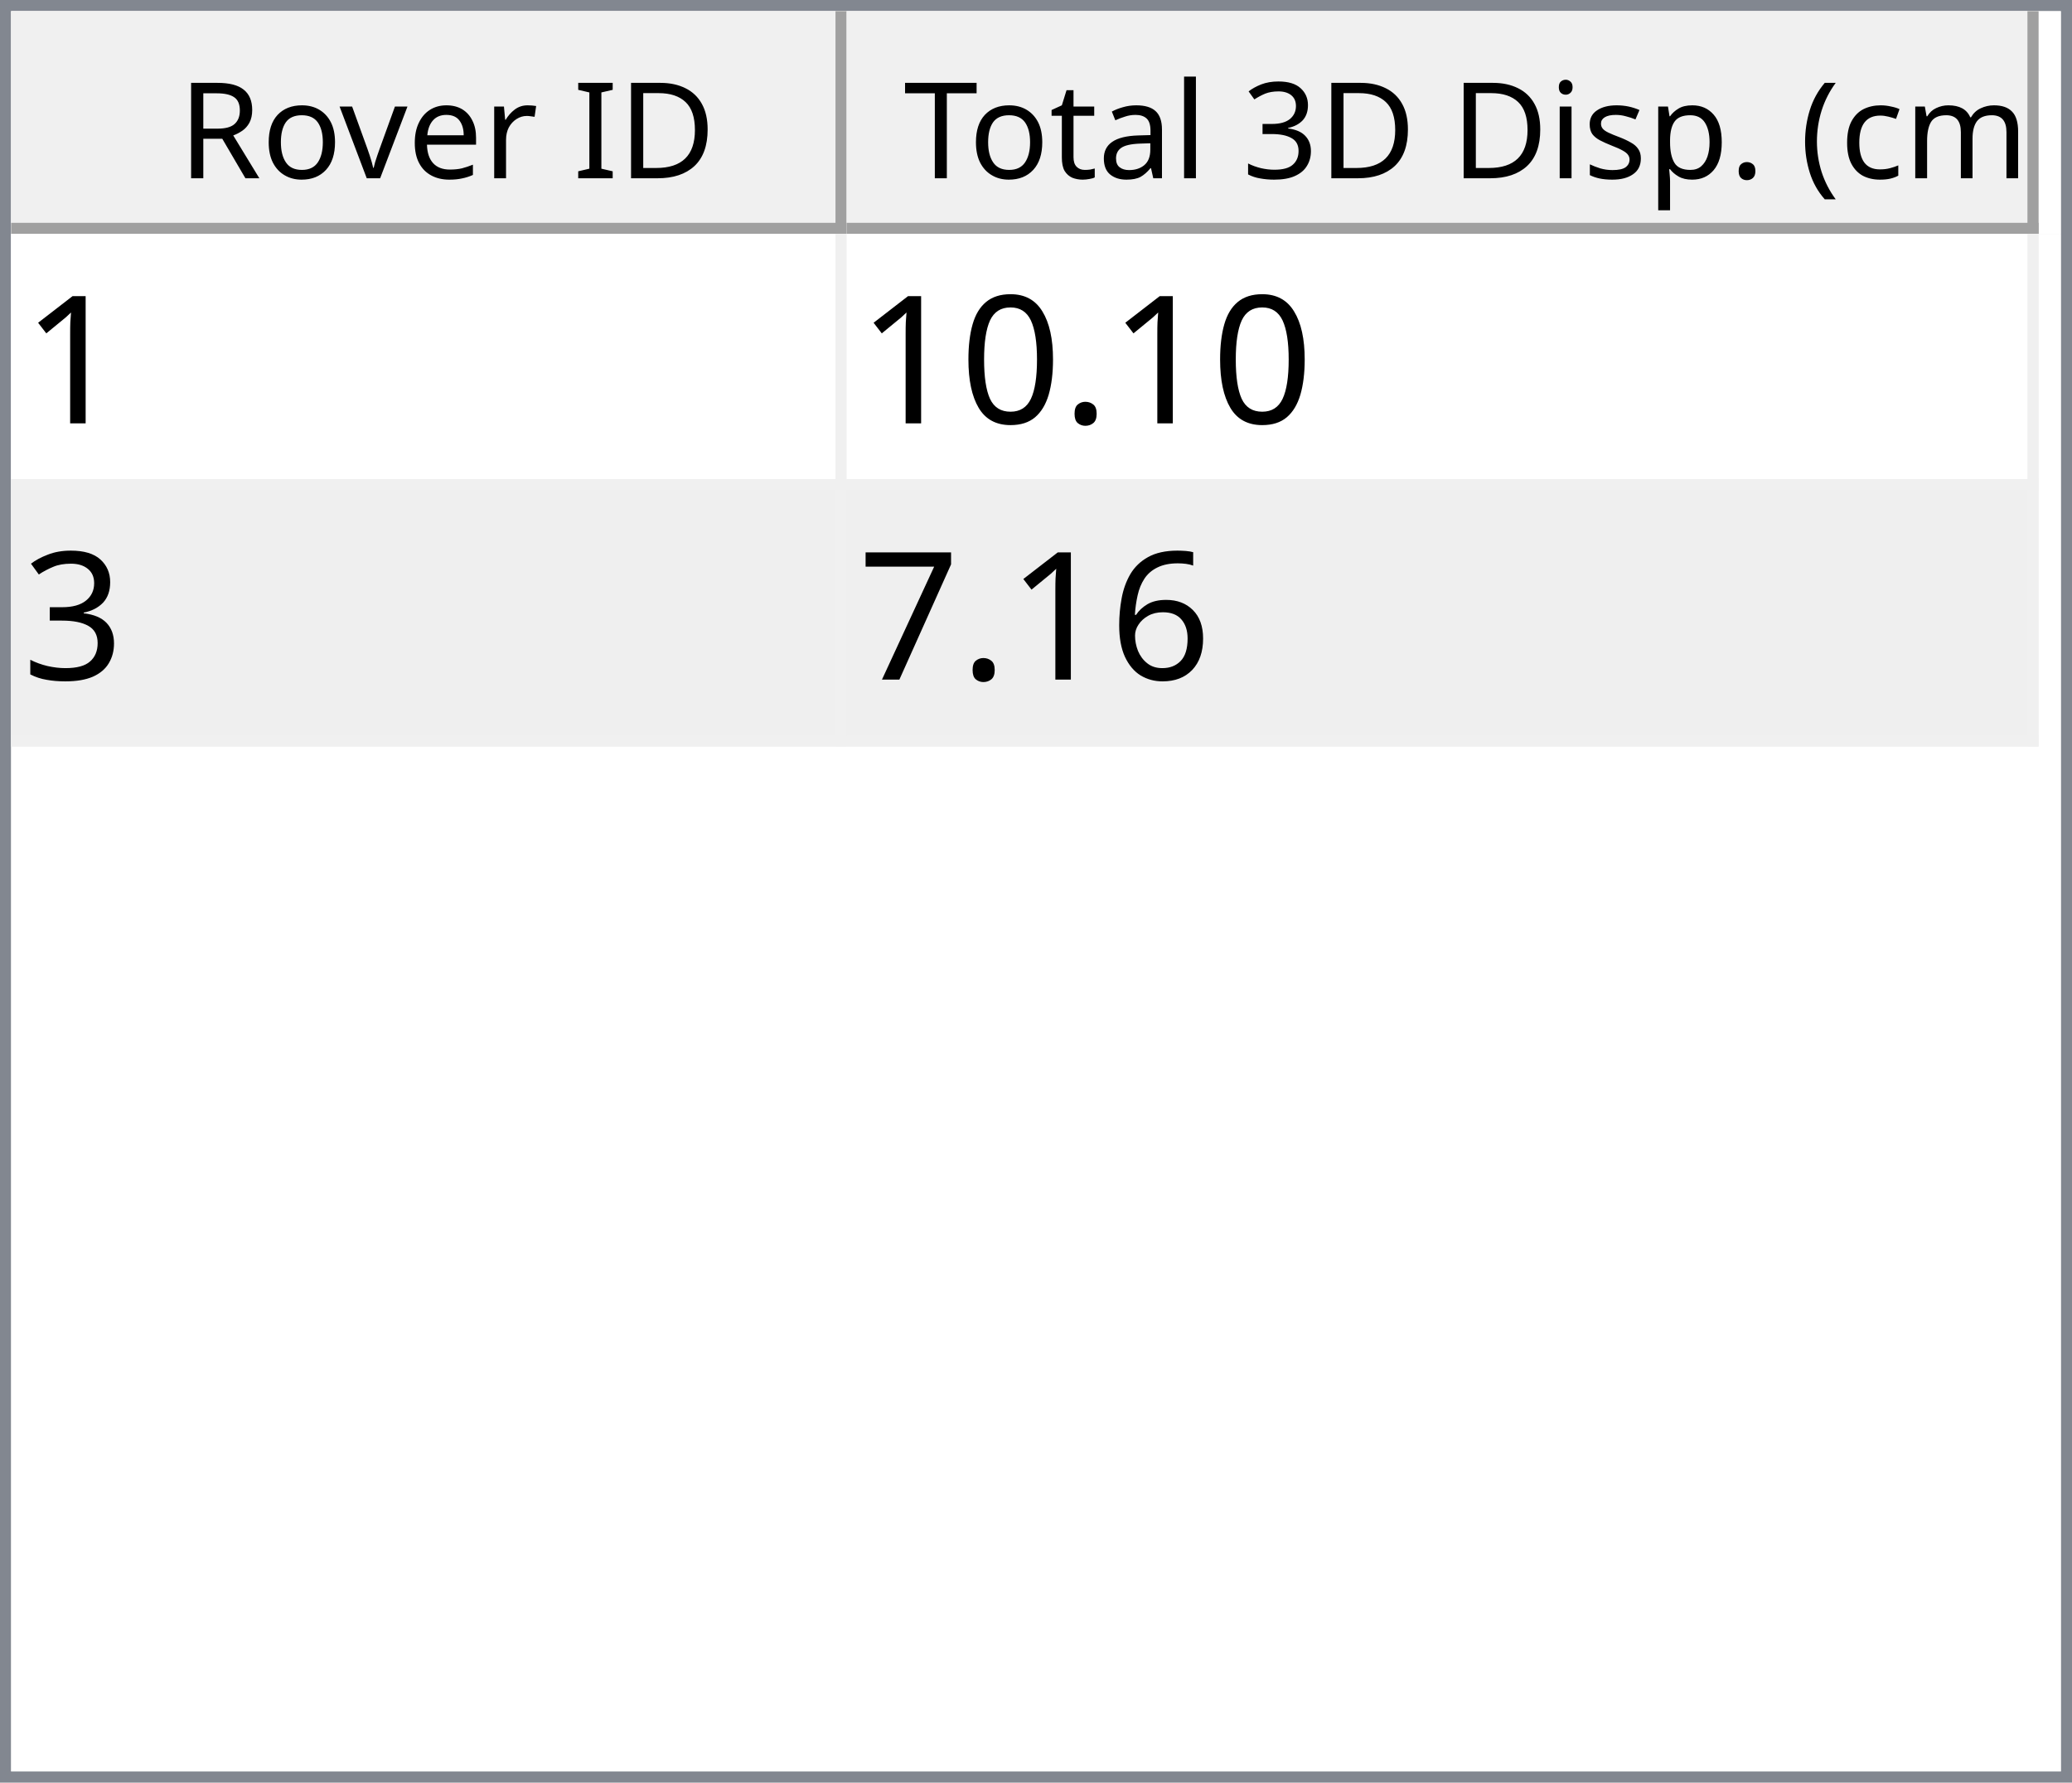
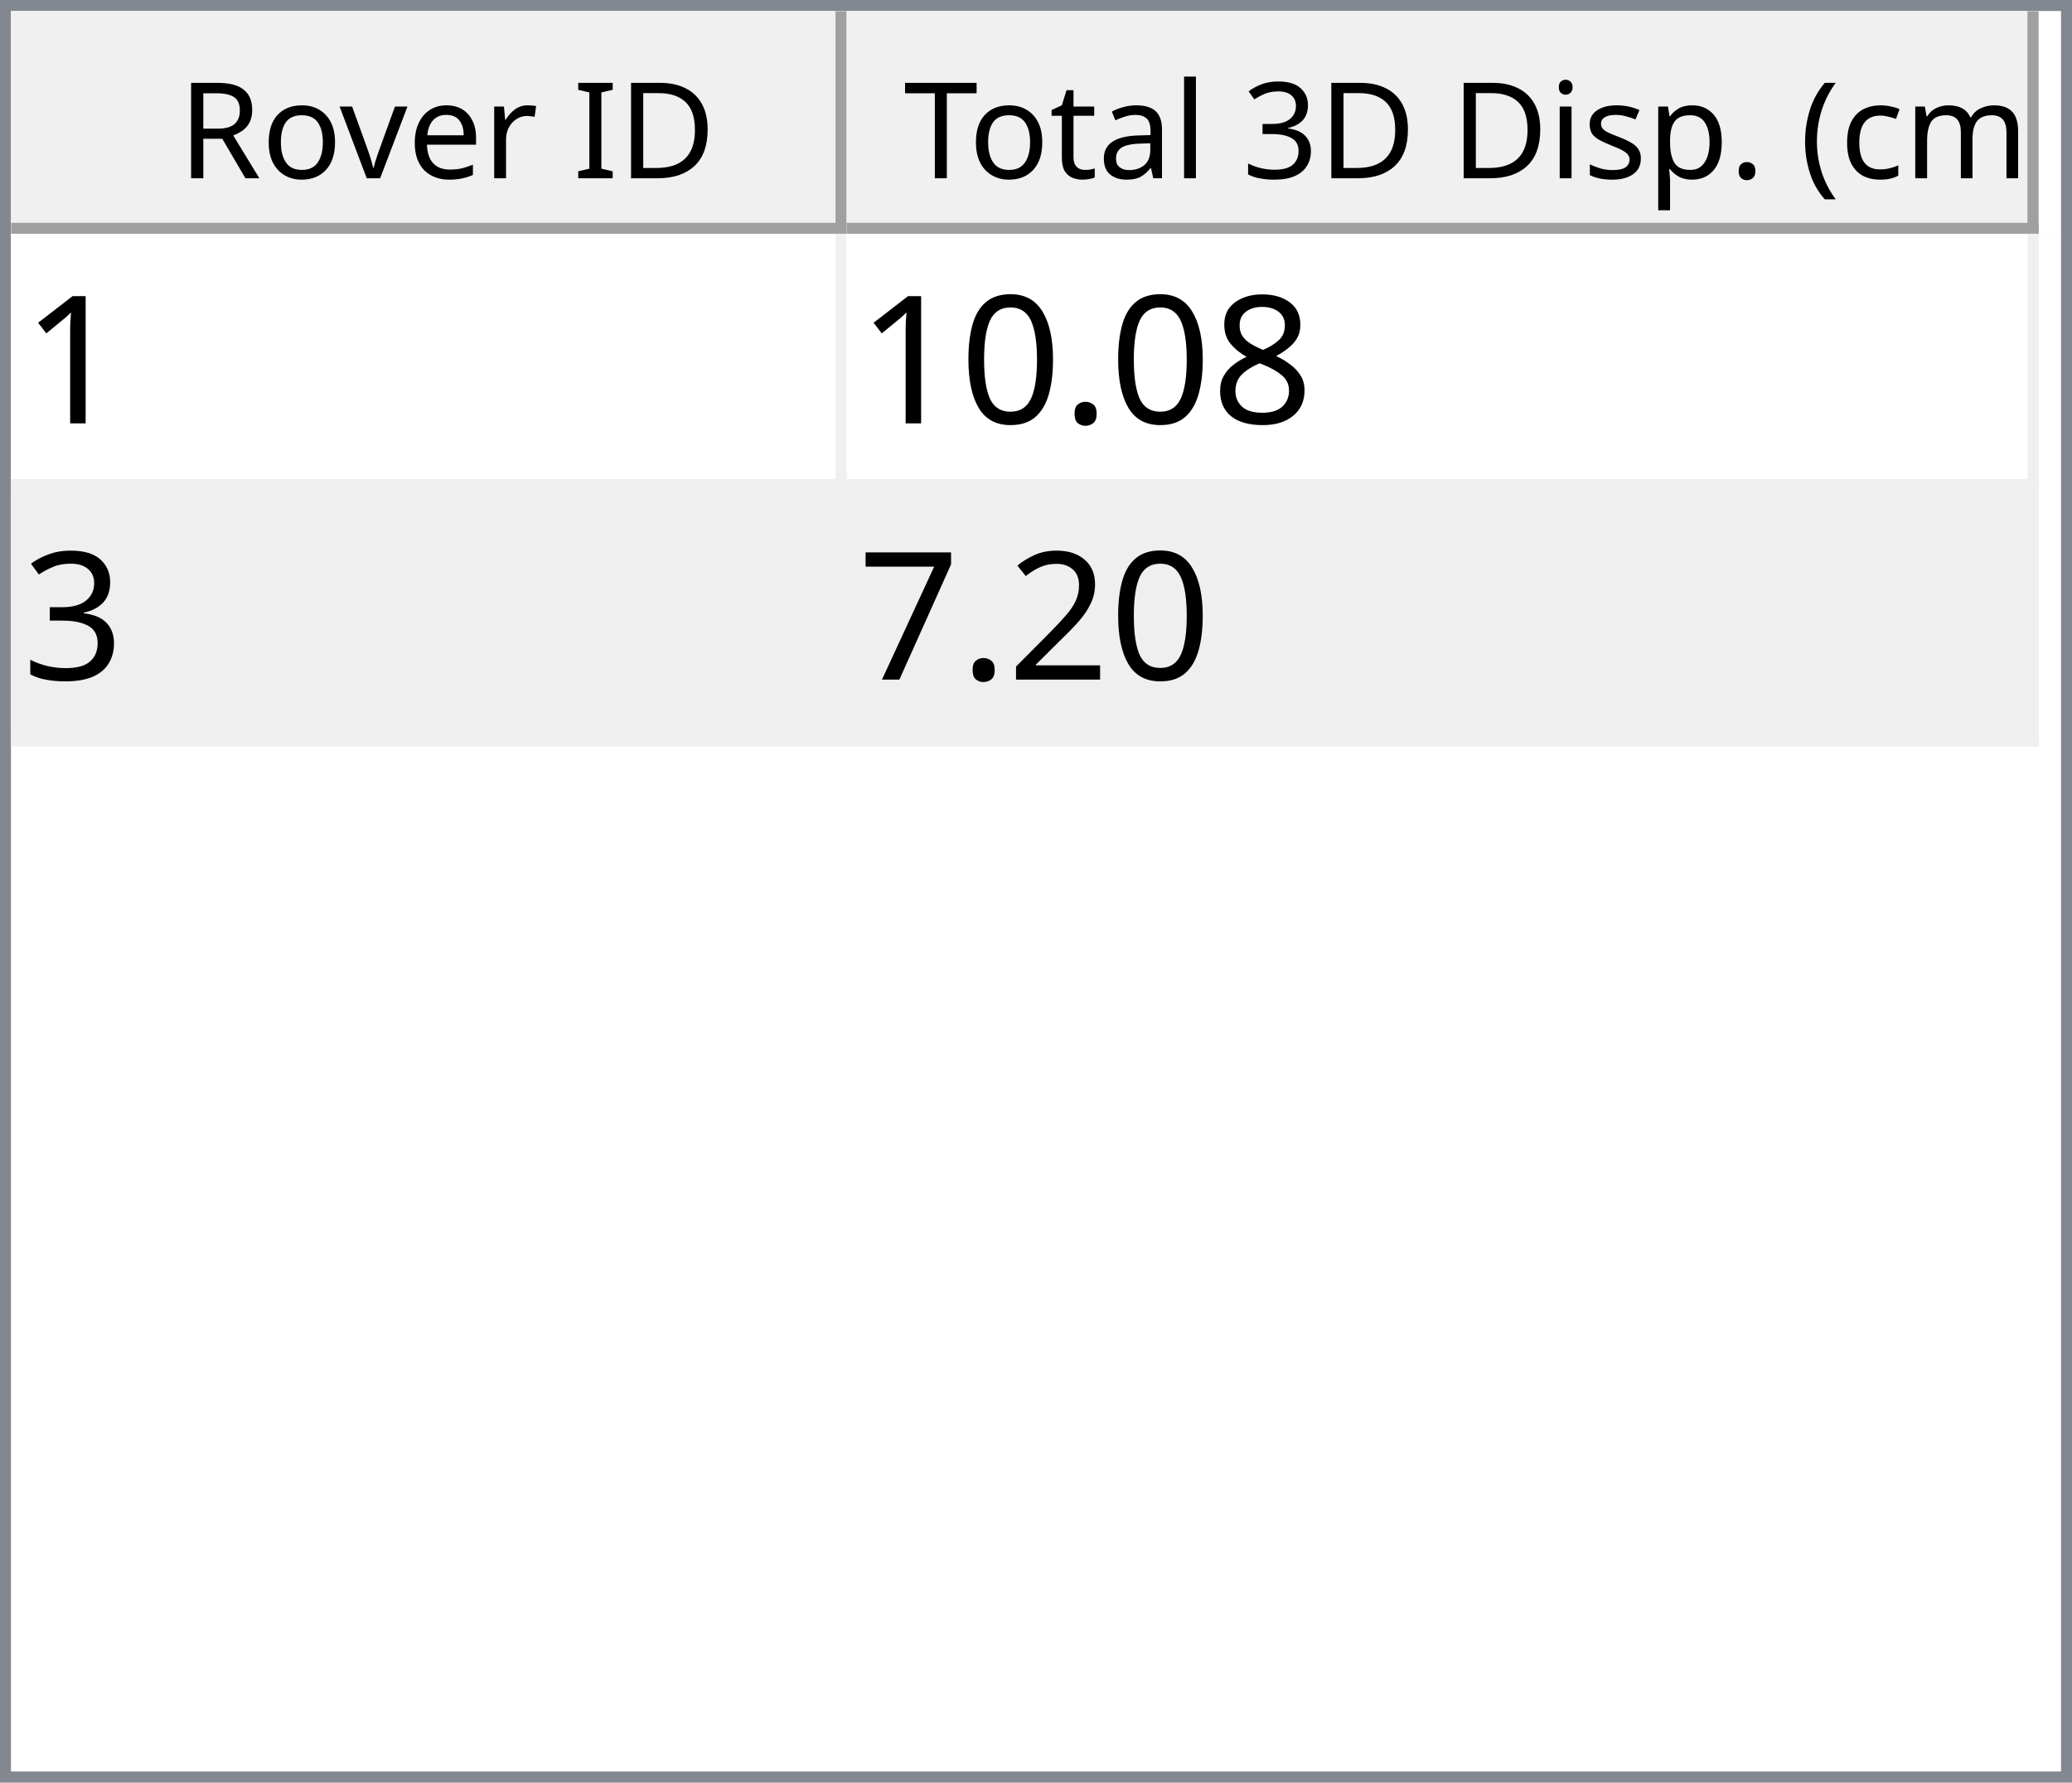
<svg xmlns="http://www.w3.org/2000/svg" style="fill-opacity:1; color-rendering:auto; color-interpolation:auto; text-rendering:auto; stroke:black; stroke-linecap:square; stroke-miterlimit:10; shape-rendering:auto; stroke-opacity:1; fill:black; stroke-dasharray:none; font-weight:normal; stroke-width:1; font-family:'Dialog'; font-style:normal; stroke-linejoin:miter; font-size:12px; stroke-dashoffset:0; image-rendering:auto;" width="186" height="160">
  <defs id="genericDefs" />
  <g>
    <defs id="defs1">
      <clipPath clipPathUnits="userSpaceOnUse" id="clipPath1">
        <path d="M0 0 L186 0 L186 160 L0 160 L0 0 Z" />
      </clipPath>
      <clipPath clipPathUnits="userSpaceOnUse" id="clipPath2">
        <path d="M0 0 L0 160 L186 160 L186 0 Z" />
      </clipPath>
      <clipPath clipPathUnits="userSpaceOnUse" id="clipPath3">
        <path d="M0 0 L0 20 L184 20 L184 0 Z" />
      </clipPath>
      <clipPath clipPathUnits="userSpaceOnUse" id="clipPath4">
        <path d="M0 0 L0 20 L75 20 L75 0 Z" />
      </clipPath>
      <clipPath clipPathUnits="userSpaceOnUse" id="clipPath5">
        <path d="M1 1 L1 19 L74 19 L74 1 Z" />
      </clipPath>
      <clipPath clipPathUnits="userSpaceOnUse" id="clipPath6">
        <path d="M0 0 L0 18 L73 18 L73 0 Z" />
      </clipPath>
      <clipPath clipPathUnits="userSpaceOnUse" id="clipPath7">
        <path d="M-0.5 -0.5 L-0.5 19.5 L74.5 19.5 L74.5 -0.5 Z" />
      </clipPath>
      <clipPath clipPathUnits="userSpaceOnUse" id="clipPath8">
        <path d="M0 0 L0 20 L107 20 L107 0 Z" />
      </clipPath>
      <clipPath clipPathUnits="userSpaceOnUse" id="clipPath9">
        <path d="M1 1 L1 19 L106 19 L106 1 Z" />
      </clipPath>
      <clipPath clipPathUnits="userSpaceOnUse" id="clipPath10">
        <path d="M0 0 L0 18 L105 18 L105 0 Z" />
      </clipPath>
      <clipPath clipPathUnits="userSpaceOnUse" id="clipPath11">
        <path d="M-0.5 -0.5 L-0.5 19.5 L106.5 19.5 L106.5 -0.5 Z" />
      </clipPath>
      <clipPath clipPathUnits="userSpaceOnUse" id="clipPath12">
        <path d="M0 0 L0 138 L184 138 L184 0 Z" />
      </clipPath>
      <clipPath clipPathUnits="userSpaceOnUse" id="clipPath13">
        <path d="M0 0 L0 46 L182 46 L182 0 Z" />
      </clipPath>
      <clipPath clipPathUnits="userSpaceOnUse" id="clipPath14">
        <path d="M-0.5 -0.5 L-0.5 45.5 L181.5 45.5 L181.5 -0.5 Z" />
      </clipPath>
      <clipPath clipPathUnits="userSpaceOnUse" id="clipPath15">
        <path d="M0 0 L0 22 L74 22 L74 0 Z" />
      </clipPath>
      <clipPath clipPathUnits="userSpaceOnUse" id="clipPath16">
        <path d="M0 0 L0 22 L106 22 L106 0 Z" />
      </clipPath>
      <font horiz-adv-x="64.551" id="font1">
        <font-face ascent="107.91" descent="25.098" units-per-em="100" style="font-style:normal; font-family:Segoe UI; font-weight:normal;" />
        <missing-glyph horiz-adv-x="64.551" d="M8.109 0 L8.109 68.266 L56.453 68.266 L56.453 0 L8.109 0 ZM15.328 7.234 L49.219 7.234 L49.219 61.031 L15.328 61.031 L15.328 7.234 Z" />
        <glyph unicode="D" horiz-adv-x="70.117" d="M9.188 0 L9.188 70.016 L28.516 70.016 Q65.531 70.016 65.531 35.891 Q65.531 19.672 55.25 9.836 Q44.969 0 27.734 0 L9.188 0 ZM17.391 62.594 L17.391 7.422 L27.828 7.422 Q41.609 7.422 49.273 14.797 Q56.938 22.172 56.938 35.688 Q56.938 62.594 28.328 62.594 L17.391 62.594 Z" />
        <glyph unicode="I" horiz-adv-x="26.611" d="M17.391 0 L9.188 0 L9.188 70.016 L17.391 70.016 L17.391 0 Z" />
        <glyph unicode=" " horiz-adv-x="27.393" d="" />
        <glyph unicode="r" horiz-adv-x="34.766" d="M34.188 41.891 Q32.078 43.5 28.125 43.5 Q23 43.5 19.555 38.672 Q16.109 33.844 16.109 25.484 L16.109 0 L8.109 0 L8.109 50 L16.109 50 L16.109 39.703 L16.312 39.703 Q18.016 44.969 21.531 47.922 Q25.047 50.875 29.391 50.875 Q32.516 50.875 34.188 50.203 L34.188 41.891 Z" />
        <glyph unicode="e" horiz-adv-x="52.295" d="M48.297 23 L12.984 23 Q13.188 14.656 17.484 10.109 Q21.781 5.562 29.297 5.562 Q37.75 5.562 44.828 11.141 L44.828 3.609 Q38.234 -1.172 27.391 -1.172 Q16.797 -1.172 10.742 5.641 Q4.688 12.453 4.688 24.812 Q4.688 36.469 11.305 43.82 Q17.922 51.172 27.734 51.172 Q37.547 51.172 42.922 44.828 Q48.297 38.484 48.297 27.203 L48.297 23 ZM40.094 29.781 Q40.047 36.719 36.75 40.578 Q33.453 44.438 27.594 44.438 Q21.922 44.438 17.969 40.383 Q14.016 36.328 13.094 29.781 L40.094 29.781 Z" />
        <glyph unicode="v" horiz-adv-x="47.9" d="M47.406 50 L27.484 0 L19.625 0 L0.688 50 L9.469 50 L22.172 13.672 Q23.578 9.672 23.922 6.688 L24.125 6.688 Q24.609 10.453 25.688 13.484 L38.969 50 L47.406 50 Z" />
        <glyph unicode="o" horiz-adv-x="58.594" d="M29 -1.172 Q17.922 -1.172 11.305 5.836 Q4.688 12.844 4.688 24.422 Q4.688 37.016 11.57 44.094 Q18.453 51.172 30.172 51.172 Q41.359 51.172 47.633 44.289 Q53.906 37.406 53.906 25.203 Q53.906 13.234 47.141 6.031 Q40.375 -1.172 29 -1.172 ZM29.594 44.438 Q21.875 44.438 17.383 39.188 Q12.891 33.938 12.891 24.703 Q12.891 15.828 17.43 10.695 Q21.969 5.562 29.594 5.562 Q37.359 5.562 41.531 10.594 Q45.703 15.625 45.703 24.906 Q45.703 34.281 41.531 39.359 Q37.359 44.438 29.594 44.438 Z" />
        <glyph unicode="R" horiz-adv-x="59.814" d="M59.375 0 L49.609 0 L37.891 19.625 Q36.281 22.359 34.766 24.289 Q33.25 26.219 31.664 27.438 Q30.078 28.656 28.25 29.219 Q26.422 29.781 24.125 29.781 L17.391 29.781 L17.391 0 L9.188 0 L9.188 70.016 L30.078 70.016 Q34.672 70.016 38.555 68.867 Q42.438 67.719 45.289 65.375 Q48.141 63.031 49.758 59.547 Q51.375 56.062 51.375 51.375 Q51.375 47.703 50.273 44.656 Q49.172 41.609 47.148 39.211 Q45.125 36.812 42.266 35.133 Q39.406 33.453 35.844 32.516 L35.844 32.328 Q37.594 31.547 38.891 30.547 Q40.188 29.547 41.359 28.18 Q42.531 26.812 43.68 25.078 Q44.828 23.344 46.234 21.047 L59.375 0 ZM17.391 62.594 L17.391 37.203 L28.516 37.203 Q31.594 37.203 34.203 38.133 Q36.812 39.062 38.719 40.797 Q40.625 42.531 41.703 45.047 Q42.781 47.562 42.781 50.688 Q42.781 56.297 39.141 59.445 Q35.5 62.594 28.609 62.594 L17.391 62.594 Z" />
        <glyph unicode=")" horiz-adv-x="30.176" d="M8.297 -15.922 L1.172 -15.922 Q16.406 2.344 16.406 26.812 Q16.406 51.469 1.078 70.016 L8.297 70.016 Q23.531 52.156 23.531 26.703 Q23.531 1.375 8.297 -15.922 Z" />
        <glyph unicode="m" horiz-adv-x="86.133" d="M79.109 0 L71.094 0 L71.094 28.719 Q71.094 37.016 68.531 40.727 Q65.969 44.438 59.906 44.438 Q54.781 44.438 51.195 39.75 Q47.609 35.062 47.609 28.516 L47.609 0 L39.594 0 L39.594 29.688 Q39.594 44.438 28.219 44.438 Q22.953 44.438 19.531 40.016 Q16.109 35.594 16.109 28.516 L16.109 0 L8.109 0 L8.109 50 L16.109 50 L16.109 42.094 L16.312 42.094 Q21.625 51.172 31.844 51.172 Q36.969 51.172 40.773 48.312 Q44.578 45.453 46 40.828 Q51.562 51.172 62.594 51.172 Q79.109 51.172 79.109 30.812 L79.109 0 Z" />
        <glyph unicode="c" horiz-adv-x="46.191" d="M42.188 2.297 Q36.422 -1.172 28.516 -1.172 Q17.828 -1.172 11.258 5.789 Q4.688 12.75 4.688 23.828 Q4.688 36.188 11.766 43.68 Q18.844 51.172 30.672 51.172 Q37.25 51.172 42.281 48.734 L42.281 40.531 Q36.719 44.438 30.375 44.438 Q22.703 44.438 17.797 38.945 Q12.891 33.453 12.891 24.516 Q12.891 15.719 17.508 10.641 Q22.125 5.562 29.891 5.562 Q36.422 5.562 42.188 9.906 L42.188 2.297 Z" />
        <glyph unicode="(" horiz-adv-x="30.176" d="M29.109 -15.922 L21.969 -15.922 Q6.844 1.375 6.844 26.703 Q6.844 52.156 21.969 70.016 L29.203 70.016 Q13.875 51.469 13.875 26.812 Q13.875 2.344 29.109 -15.922 Z" />
        <glyph unicode="." horiz-adv-x="21.68" d="M10.891 -1.078 Q8.641 -1.078 7.055 0.539 Q5.469 2.156 5.469 4.391 Q5.469 6.641 7.055 8.273 Q8.641 9.906 10.891 9.906 Q13.188 9.906 14.797 8.273 Q16.406 6.641 16.406 4.391 Q16.406 2.156 14.797 0.539 Q13.188 -1.078 10.891 -1.078 Z" />
        <glyph unicode="p" horiz-adv-x="58.789" d="M16.312 7.234 L16.109 7.234 L16.109 -23 L8.109 -23 L8.109 50 L16.109 50 L16.109 41.219 L16.312 41.219 Q22.219 51.172 33.594 51.172 Q43.266 51.172 48.688 44.461 Q54.109 37.75 54.109 26.469 Q54.109 13.922 48 6.375 Q41.891 -1.172 31.297 -1.172 Q21.578 -1.172 16.312 7.234 ZM16.109 27.391 L16.109 20.406 Q16.109 14.203 20.141 9.883 Q24.172 5.562 30.375 5.562 Q37.641 5.562 41.773 11.133 Q45.906 16.703 45.906 26.609 Q45.906 34.969 42.047 39.703 Q38.188 44.438 31.594 44.438 Q24.609 44.438 20.359 39.578 Q16.109 34.719 16.109 27.391 Z" />
        <glyph unicode="s" horiz-adv-x="42.432" d="M5.078 1.812 L5.078 10.406 Q11.625 5.562 19.484 5.562 Q30.031 5.562 30.031 12.594 Q30.031 14.594 29.125 15.992 Q28.219 17.391 26.68 18.461 Q25.141 19.531 23.07 20.383 Q21 21.234 18.609 22.172 Q15.281 23.484 12.766 24.828 Q10.25 26.172 8.57 27.859 Q6.891 29.547 6.031 31.695 Q5.172 33.844 5.172 36.719 Q5.172 40.234 6.789 42.945 Q8.406 45.656 11.086 47.484 Q13.766 49.312 17.211 50.242 Q20.656 51.172 24.312 51.172 Q30.812 51.172 35.938 48.922 L35.938 40.828 Q30.422 44.438 23.25 44.438 Q21 44.438 19.195 43.922 Q17.391 43.406 16.094 42.477 Q14.797 41.547 14.086 40.258 Q13.375 38.969 13.375 37.406 Q13.375 35.453 14.086 34.133 Q14.797 32.812 16.164 31.789 Q17.531 30.766 19.484 29.938 Q21.438 29.109 23.922 28.125 Q27.25 26.859 29.883 25.516 Q32.516 24.172 34.375 22.484 Q36.234 20.797 37.234 18.602 Q38.234 16.406 38.234 13.375 Q38.234 9.672 36.602 6.938 Q34.969 4.203 32.234 2.398 Q29.5 0.594 25.93 -0.289 Q22.359 -1.172 18.453 -1.172 Q10.75 -1.172 5.078 1.812 Z" />
        <glyph unicode="i" horiz-adv-x="24.219" d="M12.203 62.703 Q10.062 62.703 8.547 64.164 Q7.031 65.625 7.031 67.875 Q7.031 70.125 8.547 71.609 Q10.062 73.094 12.203 73.094 Q14.406 73.094 15.945 71.609 Q17.484 70.125 17.484 67.875 Q17.484 65.719 15.945 64.211 Q14.406 62.703 12.203 62.703 ZM16.109 0 L8.109 0 L8.109 50 L16.109 50 L16.109 0 Z" />
        <glyph unicode="3" horiz-adv-x="53.906" d="M46.531 19.828 Q46.531 15.094 44.75 11.211 Q42.969 7.328 39.719 4.57 Q36.469 1.812 31.93 0.297 Q27.391 -1.219 21.922 -1.219 Q11.922 -1.219 6 2.594 L6 11.188 Q13.094 5.609 22.219 5.609 Q25.875 5.609 28.828 6.539 Q31.781 7.469 33.906 9.227 Q36.031 10.984 37.18 13.477 Q38.328 15.969 38.328 19.094 Q38.328 32.812 18.797 32.812 L12.984 32.812 L12.984 39.594 L18.5 39.594 Q35.797 39.594 35.797 52.484 Q35.797 64.406 22.609 64.406 Q15.188 64.406 8.688 59.422 L8.688 67.188 Q15.375 71.188 24.609 71.188 Q29 71.188 32.57 69.969 Q36.141 68.75 38.68 66.555 Q41.219 64.359 42.609 61.281 Q44 58.203 44 54.5 Q44 40.672 30.031 36.719 L30.031 36.531 Q33.594 36.141 36.625 34.797 Q39.656 33.453 41.852 31.305 Q44.047 29.156 45.289 26.25 Q46.531 23.344 46.531 19.828 Z" />
        <glyph unicode="l" horiz-adv-x="24.219" d="M16.109 0 L8.109 0 L8.109 74.031 L16.109 74.031 L16.109 0 Z" />
        <glyph unicode="a" horiz-adv-x="50.879" d="M43.891 0 L35.891 0 L35.891 7.812 L35.688 7.812 Q30.469 -1.172 20.312 -1.172 Q12.844 -1.172 8.617 2.781 Q4.391 6.734 4.391 13.281 Q4.391 27.297 20.906 29.594 L35.891 31.688 Q35.891 44.438 25.594 44.438 Q16.547 44.438 9.281 38.281 L9.281 46.484 Q16.656 51.172 26.266 51.172 Q43.891 51.172 43.891 32.516 L43.891 0 ZM35.891 25.297 L23.828 23.641 Q18.266 22.859 15.43 20.875 Q12.594 18.891 12.594 13.875 Q12.594 10.203 15.211 7.883 Q17.828 5.562 22.172 5.562 Q28.125 5.562 32.008 9.742 Q35.891 13.922 35.891 20.312 L35.891 25.297 Z" />
        <glyph unicode="t" horiz-adv-x="33.887" d="M31.297 0.484 Q28.469 -1.078 23.828 -1.078 Q10.688 -1.078 10.688 13.578 L10.688 43.172 L2.094 43.172 L2.094 50 L10.688 50 L10.688 62.203 L18.703 64.797 L18.703 50 L31.297 50 L31.297 43.172 L18.703 43.172 L18.703 14.984 Q18.703 9.969 20.414 7.82 Q22.125 5.672 26.078 5.672 Q29.109 5.672 31.297 7.328 L31.297 0.484 Z" />
        <glyph unicode="T" horiz-adv-x="52.393" d="M50.594 62.594 L30.375 62.594 L30.375 0 L22.172 0 L22.172 62.594 L2 62.594 L2 70.016 L50.594 70.016 L50.594 62.594 Z" />
      </font>
      <font horiz-adv-x="75.0" id="font2">
        <font-face ascent="100.537" descent="21.973" units-per-em="100" style="font-style:normal; font-family:sans-serif; font-weight:normal;" />
        <missing-glyph horiz-adv-x="75.0" d="M12.5 0 L12.5 62.5 L62.5 62.5 L62.5 0 L12.5 0 ZM14.062 1.562 L60.938 1.562 L60.938 60.938 L14.062 60.938 L14.062 1.562 Z" />
        <glyph unicode="1" horiz-adv-x="55.615" d="M37.25 0 L28.469 0 L28.469 56 Q25.297 52.984 20.141 49.953 Q14.984 46.922 10.891 45.406 L10.891 53.906 Q18.266 57.375 23.781 62.305 Q29.297 67.234 31.594 71.875 L37.25 71.875 L37.25 0 Z" />
+         <glyph unicode="8" horiz-adv-x="55.615" d="M17.672 38.812 Q12.203 40.828 9.57 44.539 Q6.938 48.25 6.938 53.422 Q6.938 61.234 12.555 66.555 Q18.172 71.875 27.484 71.875 Q36.859 71.875 42.578 66.43 Q48.297 60.984 48.297 53.172 Q48.297 48.188 45.68 44.508 Q43.062 40.828 37.75 38.812 Q44.344 36.672 47.781 31.883 Q51.219 27.094 51.219 20.453 Q51.219 11.281 44.727 5.031 Q38.234 -1.219 27.641 -1.219 Q17.047 -1.219 10.547 5.055 Q4.047 11.328 4.047 20.703 Q4.047 27.688 7.594 32.398 Q11.141 37.109 17.672 38.812 ZM15.922 53.719 Q15.922 48.641 19.195 45.414 Q22.469 42.188 27.688 42.188 Q32.766 42.188 36.016 45.383 Q39.266 48.578 39.266 53.219 Q39.266 58.062 35.914 61.359 Q32.562 64.656 27.594 64.656 Q22.562 64.656 19.242 61.43 Q15.922 58.203 15.922 53.719 ZM13.094 20.656 Q13.094 16.891 14.875 13.375 Q16.656 9.859 20.172 7.93 Q23.688 6 27.734 6 Q34.031 6 38.133 10.055 Q42.234 14.109 42.234 20.359 Q42.234 26.703 38.016 30.859 Q33.797 35.016 27.438 35.016 Q21.234 35.016 17.164 30.914 Q13.094 26.812 13.094 20.656 Z" />
        <glyph unicode="." horiz-adv-x="27.783" d="M9.078 0 L9.078 10.016 L19.094 10.016 L19.094 0 L9.078 0 Z" />
        <glyph unicode="0" horiz-adv-x="55.615" d="M4.156 35.297 Q4.156 48 6.766 55.742 Q9.375 63.484 14.523 67.68 Q19.672 71.875 27.484 71.875 Q33.25 71.875 37.594 69.555 Q41.938 67.234 44.773 62.867 Q47.609 58.5 49.219 52.227 Q50.828 45.953 50.828 35.297 Q50.828 22.703 48.242 14.969 Q45.656 7.234 40.508 3.008 Q35.359 -1.219 27.484 -1.219 Q17.141 -1.219 11.234 6.203 Q4.156 15.141 4.156 35.297 ZM13.188 35.297 Q13.188 17.672 17.312 11.836 Q21.438 6 27.484 6 Q33.547 6 37.672 11.859 Q41.797 17.719 41.797 35.297 Q41.797 52.984 37.672 58.789 Q33.547 64.594 27.391 64.594 Q21.344 64.594 17.719 59.469 Q13.188 52.938 13.188 35.297 Z" />
        <glyph unicode="3" horiz-adv-x="55.615" d="M4.203 18.891 L12.984 20.062 Q14.5 12.594 18.141 9.297 Q21.781 6 27 6 Q33.203 6 37.477 10.297 Q41.75 14.594 41.75 20.953 Q41.75 27 37.797 30.93 Q33.844 34.859 27.734 34.859 Q25.25 34.859 21.531 33.891 L22.516 41.609 Q23.391 41.5 23.922 41.5 Q29.547 41.5 34.039 44.43 Q38.531 47.359 38.531 53.469 Q38.531 58.297 35.258 61.477 Q31.984 64.656 26.812 64.656 Q21.688 64.656 18.266 61.43 Q14.844 58.203 13.875 51.766 L5.078 53.328 Q6.688 62.156 12.398 67.016 Q18.109 71.875 26.609 71.875 Q32.469 71.875 37.398 69.359 Q42.328 66.844 44.945 62.5 Q47.562 58.156 47.562 53.266 Q47.562 48.641 45.07 44.828 Q42.578 41.016 37.703 38.766 Q44.047 37.312 47.562 32.695 Q51.078 28.078 51.078 21.141 Q51.078 11.766 44.242 5.25 Q37.406 -1.266 26.953 -1.266 Q17.531 -1.266 11.305 4.352 Q5.078 9.969 4.203 18.891 Z" />
-         <glyph unicode="6" horiz-adv-x="55.615" d="M49.75 54.047 L41.016 53.375 Q39.844 58.547 37.703 60.891 Q34.125 64.656 28.906 64.656 Q24.703 64.656 21.531 62.312 Q17.391 59.281 14.992 53.469 Q12.594 47.656 12.5 36.922 Q15.672 41.75 20.266 44.094 Q24.859 46.438 29.891 46.438 Q38.672 46.438 44.852 39.969 Q51.031 33.5 51.031 23.25 Q51.031 16.5 48.125 10.719 Q45.219 4.938 40.141 1.859 Q35.062 -1.219 28.609 -1.219 Q17.625 -1.219 10.695 6.859 Q3.766 14.938 3.766 33.5 Q3.766 54.25 11.422 63.672 Q18.109 71.875 29.438 71.875 Q37.891 71.875 43.289 67.141 Q48.688 62.406 49.75 54.047 ZM13.875 23.188 Q13.875 18.656 15.797 14.508 Q17.719 10.359 21.188 8.18 Q24.656 6 28.469 6 Q34.031 6 38.039 10.492 Q42.047 14.984 42.047 22.703 Q42.047 30.125 38.086 34.398 Q34.125 38.672 28.125 38.672 Q22.172 38.672 18.023 34.398 Q13.875 30.125 13.875 23.188 Z" />
+         <glyph unicode="2" horiz-adv-x="55.615" d="M50.344 8.453 L50.344 0 L3.031 0 Q2.938 3.172 4.047 6.109 Q5.859 10.938 9.836 15.625 Q13.812 20.312 21.344 26.469 Q33.016 36.031 37.117 41.625 Q41.219 47.219 41.219 52.203 Q41.219 57.422 37.477 61.008 Q33.734 64.594 27.734 64.594 Q21.391 64.594 17.578 60.789 Q13.766 56.984 13.719 50.25 L4.688 51.172 Q5.609 61.281 11.664 66.578 Q17.719 71.875 27.938 71.875 Q38.234 71.875 44.242 66.164 Q50.25 60.453 50.25 52 Q50.25 47.703 48.492 43.555 Q46.734 39.406 42.656 34.812 Q38.578 30.219 29.109 22.219 Q21.188 15.578 18.945 13.211 Q16.703 10.844 15.234 8.453 L50.344 8.453 Z" />
        <glyph unicode="7" horiz-adv-x="55.615" d="M4.734 62.203 L4.734 70.656 L51.078 70.656 L51.078 63.812 Q44.234 56.547 37.523 44.484 Q30.812 32.422 27.156 19.672 Q24.516 10.688 23.781 0 L14.75 0 Q14.891 8.453 18.062 20.414 Q21.234 32.375 27.172 43.484 Q33.109 54.594 39.797 62.203 L4.734 62.203 Z" />
      </font>
    </defs>
    <g style="fill:white; stroke:white;">
      <rect x="0" y="0" width="186" style="clip-path:url(#clipPath1); stroke:none;" height="160" />
    </g>
    <g style="fill:white; text-rendering:optimizeSpeed; color-rendering:optimizeSpeed; image-rendering:optimizeSpeed; shape-rendering:crispEdges; stroke:white; color-interpolation:sRGB;">
      <rect x="0" width="186" height="160" y="0" style="stroke:none;" />
      <path style="stroke:none;" d="M0 160 L186 160 L186 0 L0 0 Z" />
    </g>
    <g style="fill:rgb(240,240,240); font-family:'Segoe UI'; stroke:rgb(240,240,240);">
      <rect x="0" y="0" width="186" style="clip-path:url(#clipPath2); stroke:none;" height="160" />
    </g>
    <g style="fill:rgb(130,135,144); font-family:'Segoe UI'; stroke:rgb(130,135,144);">
      <path d="M0 0 L186 0 L186 160 L0 160 L0 0 ZM1 1 L185 1 L185 159 L1 159 L1 1 Z" style="fill-rule:evenodd; clip-path:url(#clipPath2); stroke:none;" />
    </g>
    <g style="fill:white; font-family:'Segoe UI'; stroke:white;" transform="translate(1,1)">
      <rect x="0" y="0" width="184" style="clip-path:url(#clipPath3); stroke:none;" height="20" />
    </g>
    <g style="fill:rgb(240,240,240); font-family:'Segoe UI'; stroke:rgb(240,240,240);" transform="translate(1,1)">
      <rect x="0" y="0" width="75" style="clip-path:url(#clipPath4); stroke:none;" height="20" />
    </g>
    <g style="font-family:'Segoe UI';" transform="translate(2,2)">
      <text x="14" xml:space="preserve" y="14" style="clip-path:url(#clipPath6); stroke:none;">Rover ID</text>
    </g>
    <g style="fill:rgb(160,160,160); font-family:'Segoe UI'; stroke:rgb(160,160,160); stroke-linejoin:bevel;" transform="translate(1.5,1.5)">
      <line x1="74" x2="74" y1="0" style="fill:none; clip-path:url(#clipPath7);" y2="19" />
    </g>
    <g style="fill:rgb(160,160,160); font-family:'Segoe UI'; stroke:rgb(160,160,160); stroke-linejoin:bevel;" transform="matrix(1,0,0,1,1,1) translate(0.5,0.5)">
      <line x1="0" x2="74" y1="19" style="fill:none; clip-path:url(#clipPath7);" y2="19" />
    </g>
    <g style="fill:rgb(240,240,240); font-family:'Segoe UI'; stroke:rgb(240,240,240);" transform="translate(76,1)">
      <rect x="0" y="0" width="107" style="clip-path:url(#clipPath8); stroke:none;" height="20" />
    </g>
    <g style="font-family:'Segoe UI';" transform="translate(77,2)">
      <text x="1" xml:space="preserve" y="14" style="clip-path:url(#clipPath10); stroke:none;"> Total 3D Disp. (cm)</text>
    </g>
    <g style="fill:rgb(160,160,160); font-family:'Segoe UI'; stroke:rgb(160,160,160); stroke-linejoin:bevel;" transform="translate(76.5,1.5)">
      <line x1="106" x2="106" y1="0" style="fill:none; clip-path:url(#clipPath11);" y2="19" />
    </g>
    <g style="fill:rgb(160,160,160); font-family:'Segoe UI'; stroke:rgb(160,160,160); stroke-linejoin:bevel;" transform="matrix(1,0,0,1,76,1) translate(0.5,0.5)">
      <line x1="0" x2="106" y1="19" style="fill:none; clip-path:url(#clipPath11);" y2="19" />
    </g>
    <g style="fill:white; font-family:'Segoe UI'; stroke:white;" transform="translate(1,21)">
      <rect x="0" y="0" width="184" style="clip-path:url(#clipPath12); stroke:none;" height="138" />
    </g>
    <g style="fill:rgb(240,240,240); font-size:16px; font-family:sans-serif; stroke:rgb(240,240,240);" transform="translate(1,21)">
      <rect x="0" y="0" width="182" style="clip-path:url(#clipPath13); stroke:none;" height="46" />
      <line transform="translate(0.5,0.5)" x1="0" x2="181" y1="22" style="clip-path:url(#clipPath14); fill:none; stroke-linejoin:bevel;" y2="22" />
    </g>
    <g transform="matrix(1,0,0,1,1,21) translate(0.5,0.5)" style="fill:rgb(240,240,240); font-size:16px; font-family:sans-serif; stroke:rgb(240,240,240); stroke-linejoin:bevel;">
      <line x1="0" x2="181" y1="45" style="fill:none; clip-path:url(#clipPath14);" y2="45" />
    </g>
    <g transform="matrix(1,0,0,1,1,21) translate(0.5,0.5)" style="fill:rgb(240,240,240); font-size:16px; font-family:sans-serif; stroke:rgb(240,240,240); stroke-linejoin:bevel;">
      <line x1="74" x2="74" y1="0" style="fill:none; clip-path:url(#clipPath14);" y2="45" />
    </g>
    <g transform="matrix(1,0,0,1,1,21) translate(0.5,0.5)" style="fill:rgb(240,240,240); font-size:16px; font-family:sans-serif; stroke:rgb(240,240,240); stroke-linejoin:bevel;">
      <line x1="181" x2="181" y1="0" style="fill:none; clip-path:url(#clipPath14);" y2="45" />
    </g>
    <g style="fill:white; font-size:16px; font-family:sans-serif; stroke:white;" transform="matrix(1,0,0,1,1,21)">
      <rect x="0" y="0" width="74" style="clip-path:url(#clipPath15); stroke:none;" height="22" />
      <text x="1" y="17" style="fill:black; clip-path:url(#clipPath15); stroke:none;" xml:space="preserve">1</text>
    </g>
    <g style="fill:white; font-size:16px; font-family:sans-serif; stroke:white;" transform="matrix(1,0,0,1,1,21) translate(75,0)">
      <rect x="0" y="0" width="106" style="clip-path:url(#clipPath16); stroke:none;" height="22" />
-       <text x="1" y="17" style="fill:black; clip-path:url(#clipPath16); stroke:none;" xml:space="preserve">10.10</text>
+       <text x="1" y="17" style="fill:black; clip-path:url(#clipPath16); stroke:none;" xml:space="preserve">10.08</text>
    </g>
    <g style="fill:rgb(239,239,239); font-size:16px; font-family:sans-serif; stroke:rgb(239,239,239);" transform="matrix(1,0,0,1,1,21) translate(0,23)">
      <rect x="0" y="0" width="74" style="clip-path:url(#clipPath15); stroke:none;" height="22" />
      <text x="1" y="17" style="fill:black; clip-path:url(#clipPath15); stroke:none;" xml:space="preserve">3</text>
    </g>
    <g style="fill:rgb(239,239,239); font-size:16px; font-family:sans-serif; stroke:rgb(239,239,239);" transform="matrix(1,0,0,1,1,21) translate(75,23)">
      <rect x="0" y="0" width="106" style="clip-path:url(#clipPath16); stroke:none;" height="22" />
-       <text x="1" y="17" style="fill:black; clip-path:url(#clipPath16); stroke:none;" xml:space="preserve">7.16</text>
+       <text x="1" y="17" style="fill:black; clip-path:url(#clipPath16); stroke:none;" xml:space="preserve">7.20</text>
    </g>
  </g>
</svg>
